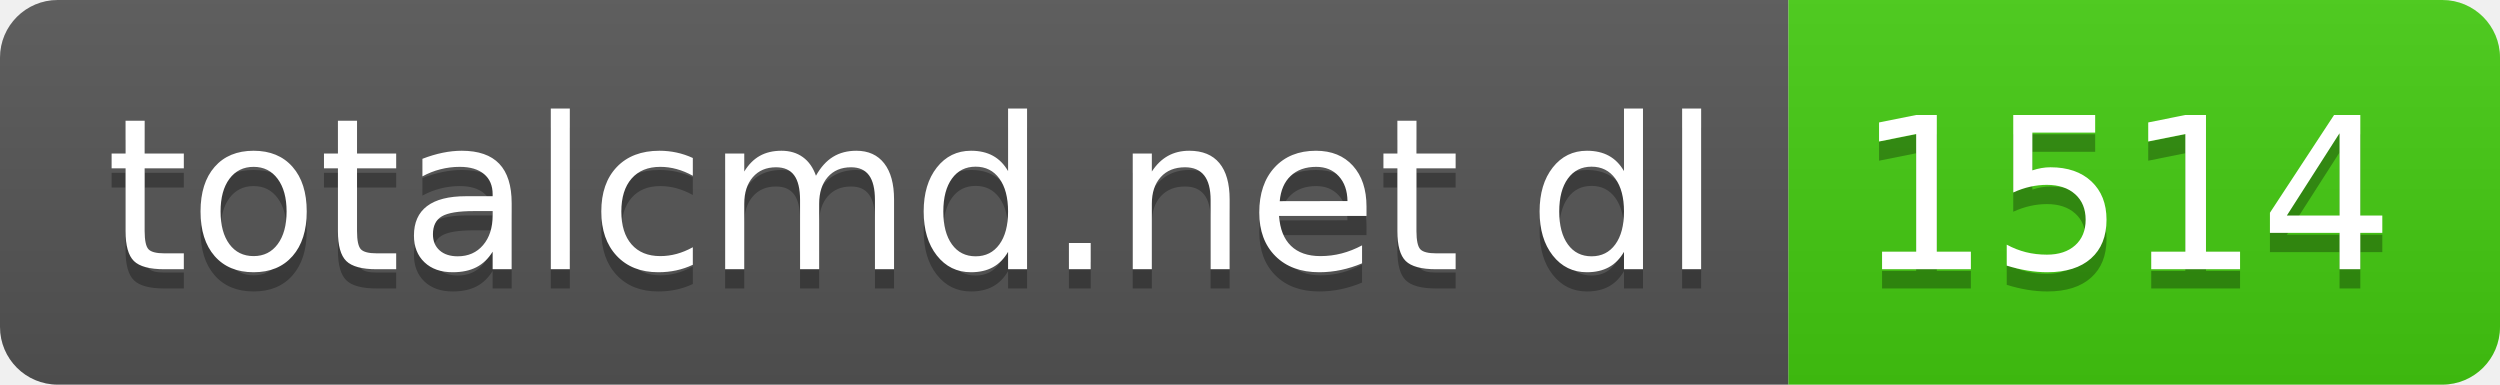
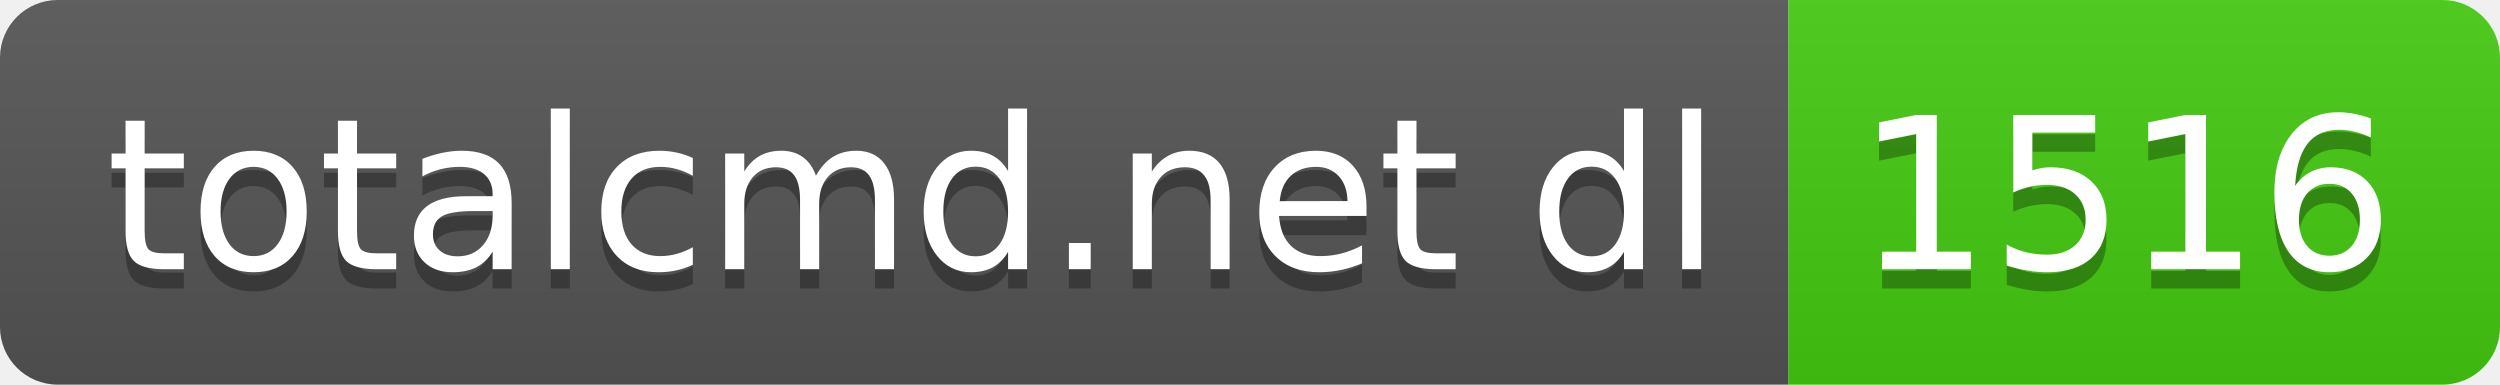
- <svg xmlns="http://www.w3.org/2000/svg" width="130" height="20" role="img" aria-label="totalcmd.net dl: 1514">
+ <svg xmlns="http://www.w3.org/2000/svg" width="130" height="20" role="img" aria-label="totalcmd.net dl: 1516">
  <linearGradient id="s" x2="0" y2="100%">
    <stop offset="0" stop-color="#bbb" stop-opacity=".1" />
    <stop offset="1" stop-opacity=".1" />
  </linearGradient>
  <clipPath id="r">
    <rect width="130" height="20" rx="3" fill="#fff" />
  </clipPath>
  <g clip-path="url(#r)">
    <rect width="93" height="20" fill="#555" />
    <rect x="93" width="37" height="20" fill="#4c1" />
    <rect width="130" height="20" fill="url(#s)" />
  </g>
  <g fill="#fff" text-anchor="middle" font-family="Verdana,Geneva,DejaVu Sans,sans-serif" text-rendering="geometricPrecision" font-size="110">
    <text aria-hidden="true" x="475" y="150" fill="#010101" fill-opacity=".3" transform="scale(.1)" textLength="830">totalcmd.net dl</text>
    <text x="475" y="140" transform="scale(.1)" fill="#fff" textLength="830">totalcmd.net dl</text>
-     <text aria-hidden="true" x="1105" y="150" fill="#010101" fill-opacity=".3" transform="scale(.1)" textLength="270">1514</text>
-     <text x="1105" y="140" transform="scale(.1)" fill="#fff" textLength="270">1514</text>
+     <text aria-hidden="true" x="1105" y="150" fill="#010101" fill-opacity=".3" transform="scale(.1)" textLength="270">1516</text>
+     <text x="1105" y="140" transform="scale(.1)" fill="#fff" textLength="270">1516</text>
  </g>
</svg>
